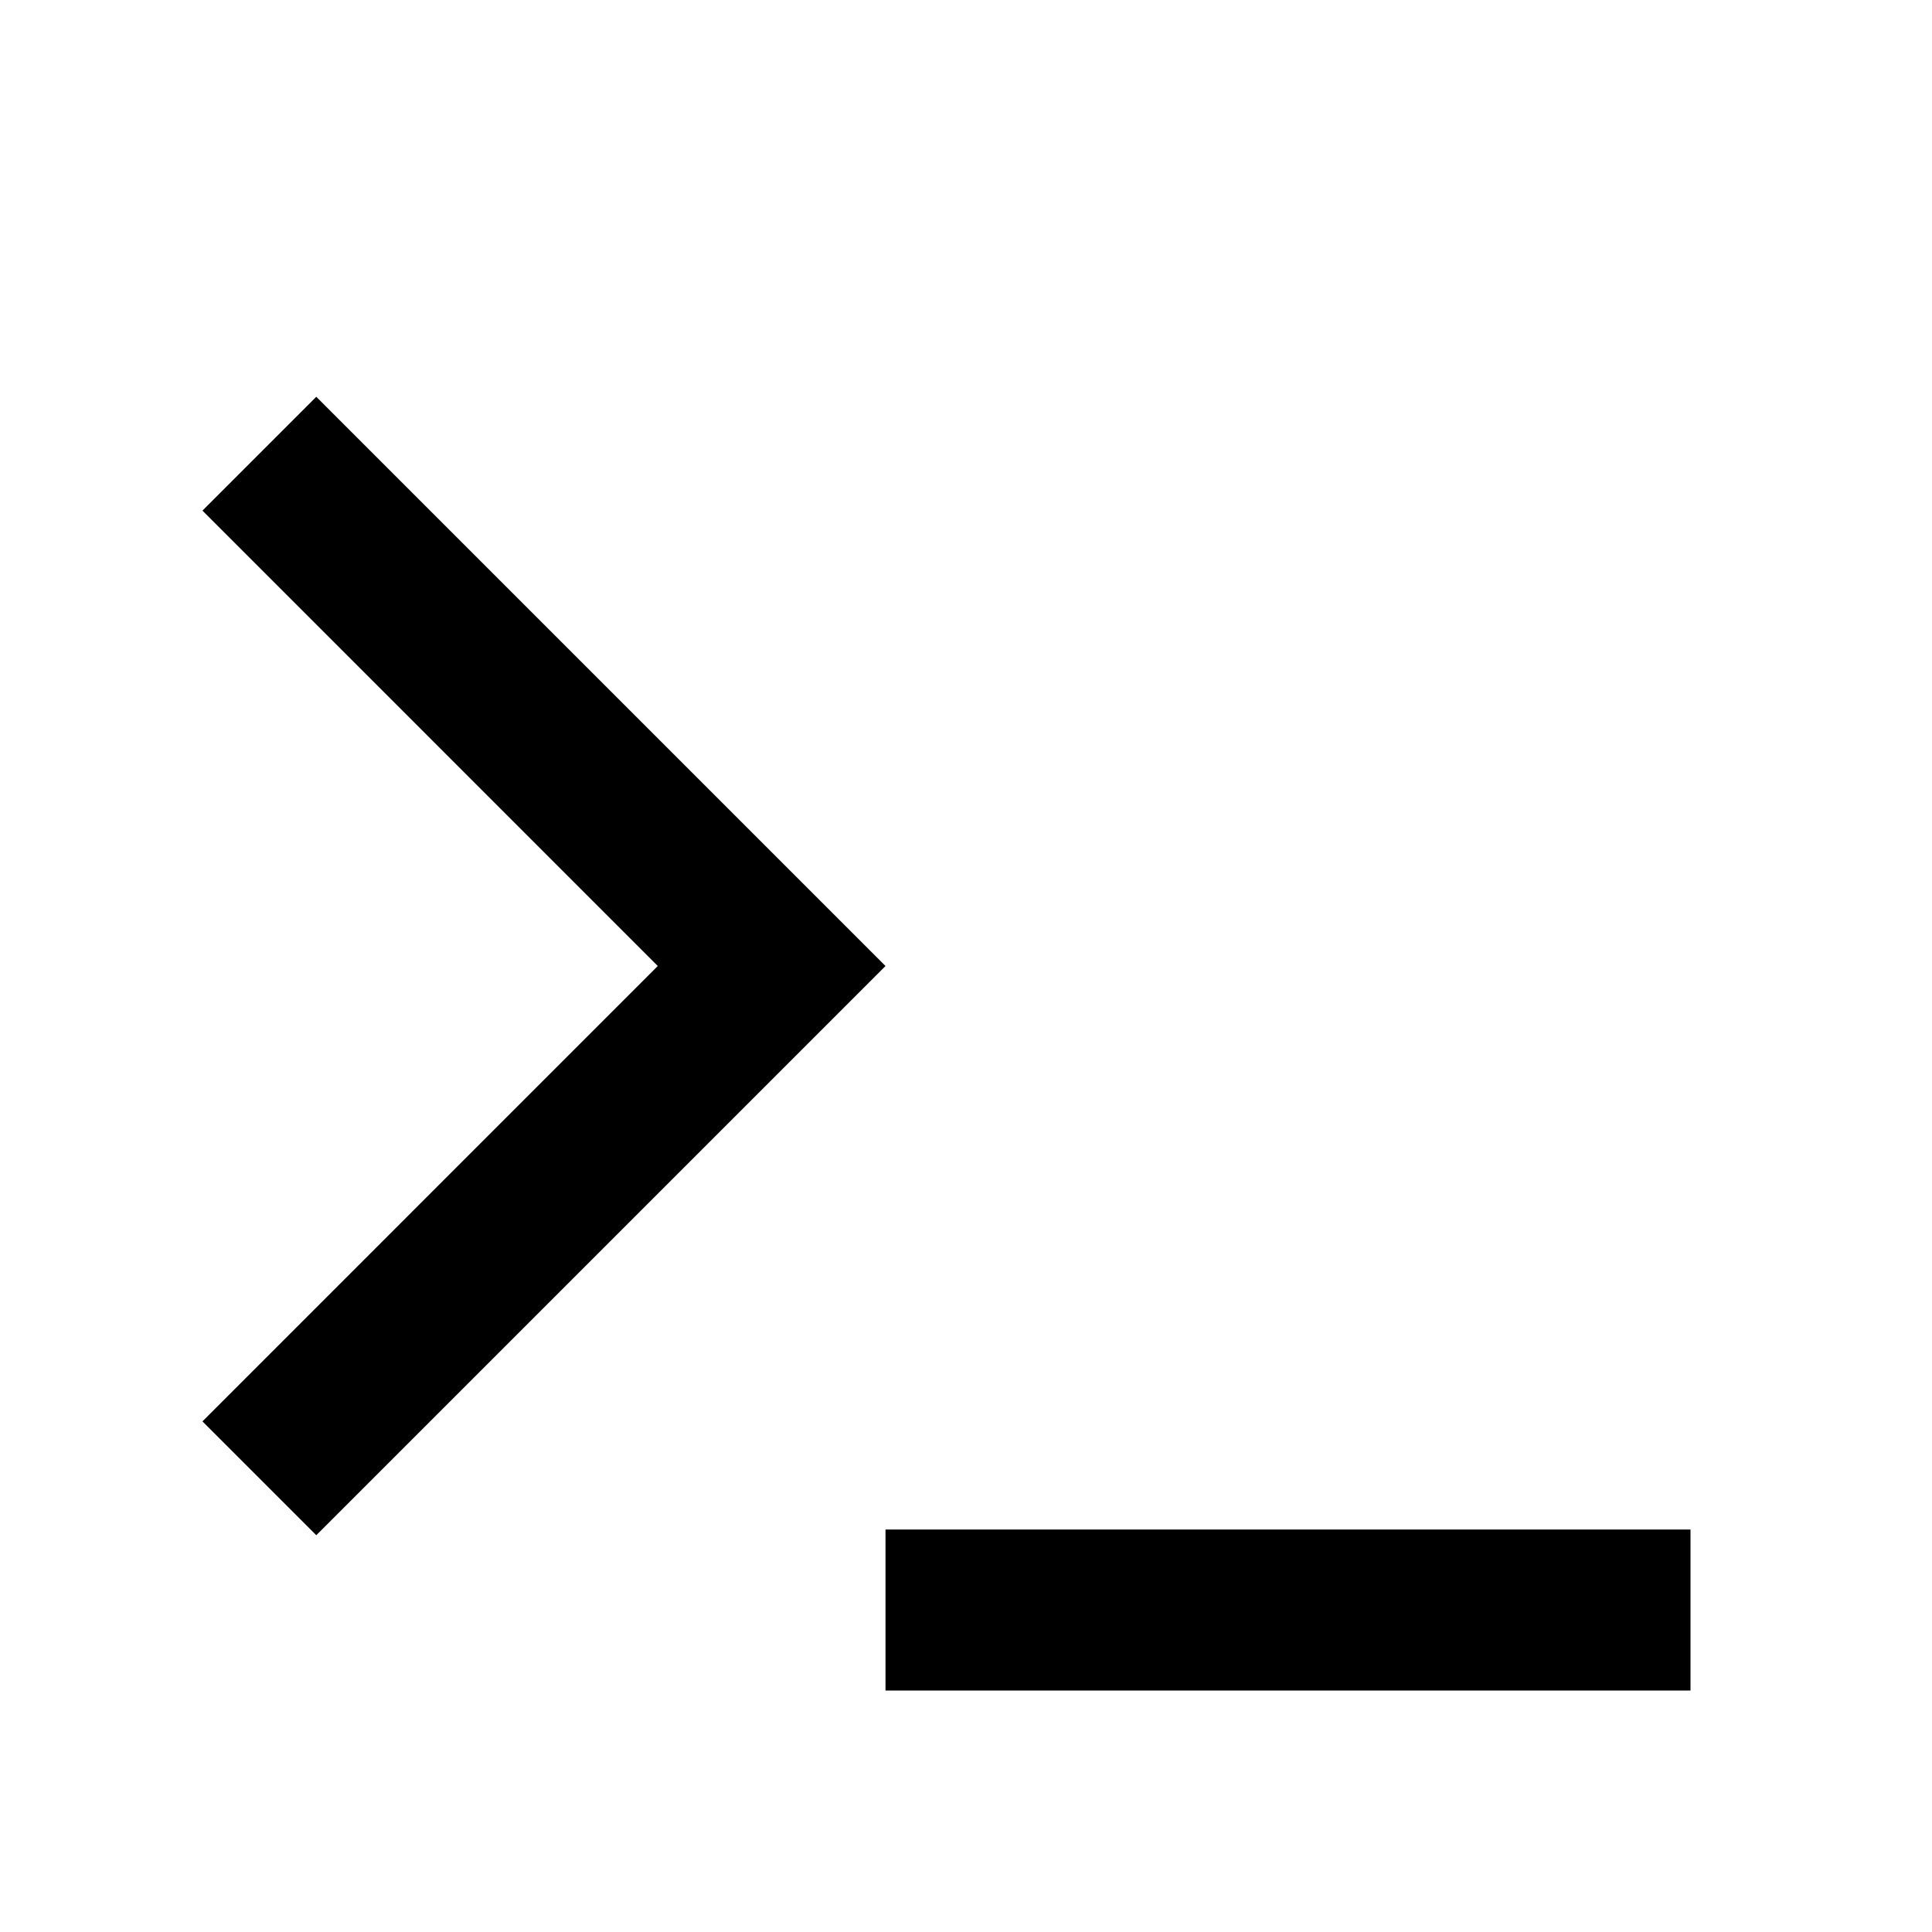
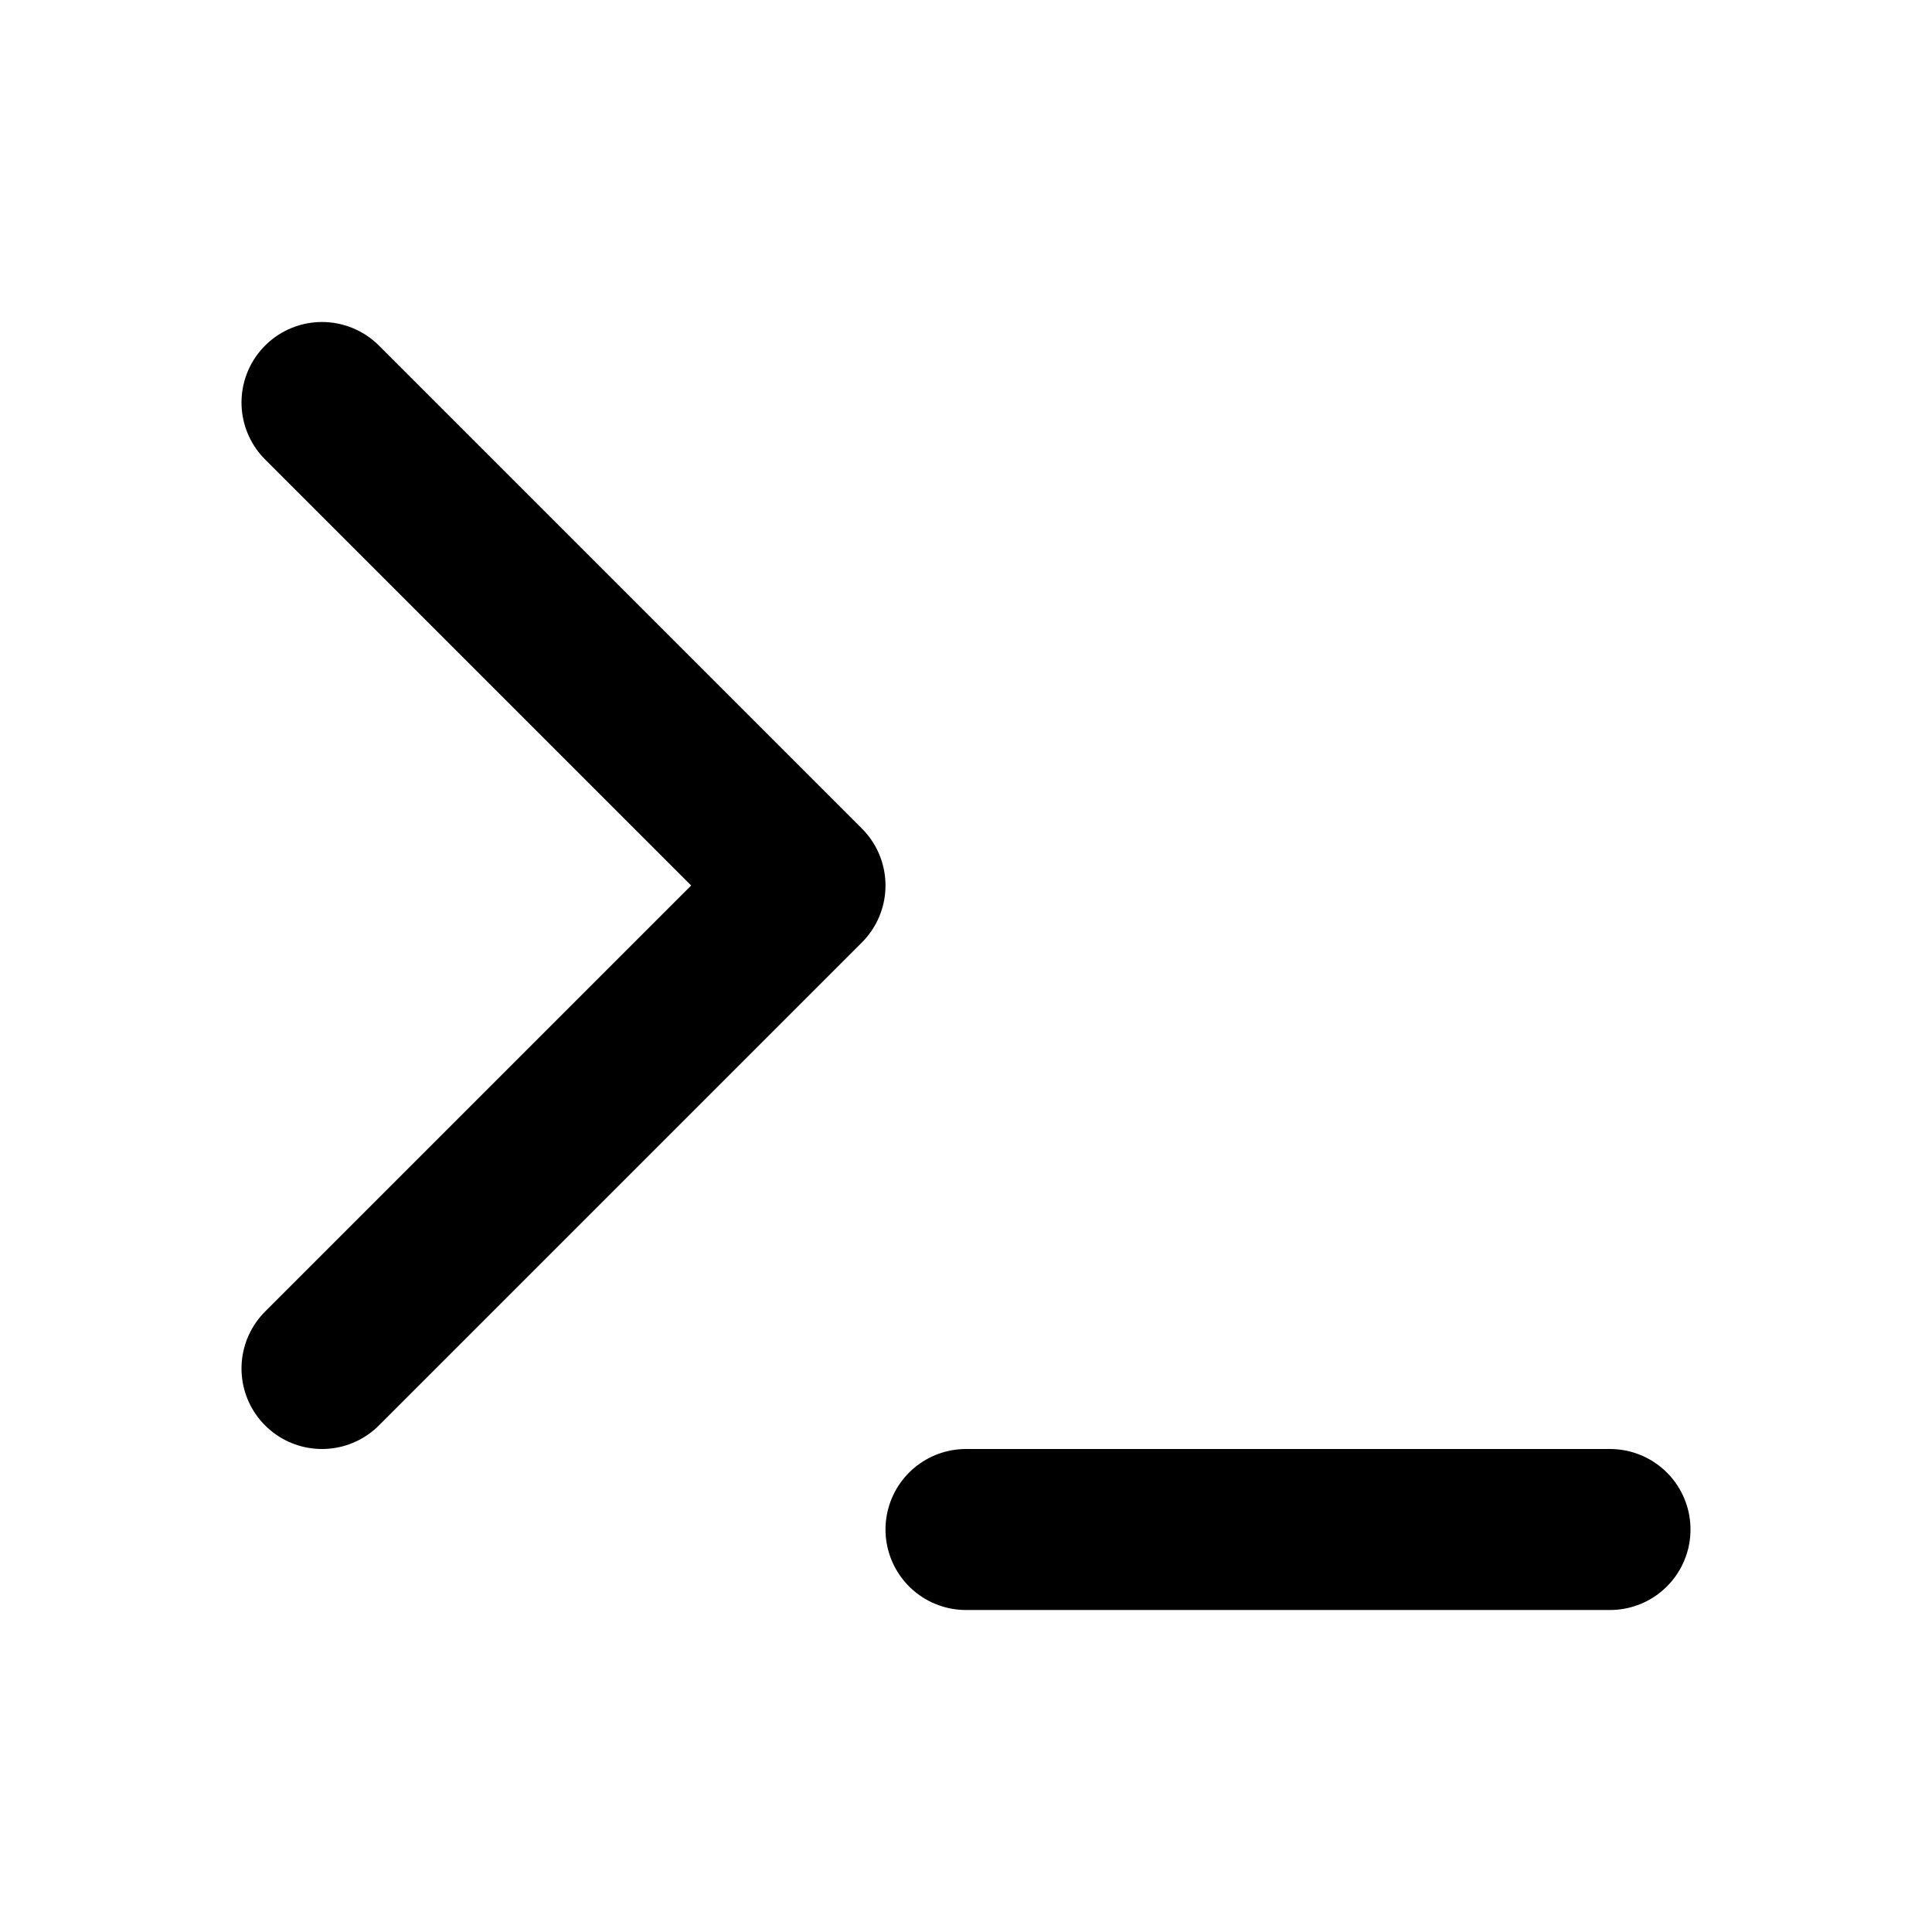
- <svg xmlns="http://www.w3.org/2000/svg" viewBox="0 0 24 24" fill="currentColor">
-   <path d="M11 12L3.929 19.071L2.515 17.657L8.171 12L2.515 6.343L3.929 4.929L11 12ZM11 19H21V21H11V19Z" />
+ <svg xmlns="http://www.w3.org/2000/svg" width="24" height="24" viewBox="0 0 24 24" fill="none" stroke="currentColor" stroke-width="2" stroke-linecap="round" stroke-linejoin="round" class="lucide lucide-terminal-icon lucide-terminal">
+   <path d="M12 19h8" />
+   <path d="m4 17 6-6-6-6" />
</svg>
